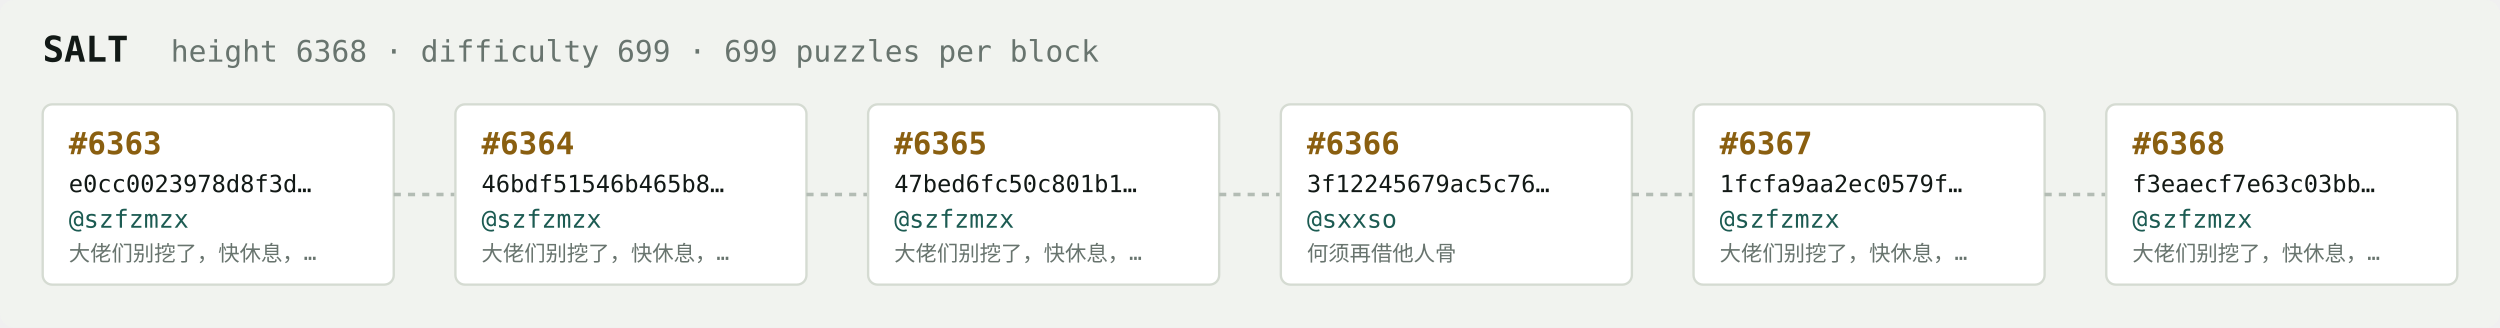
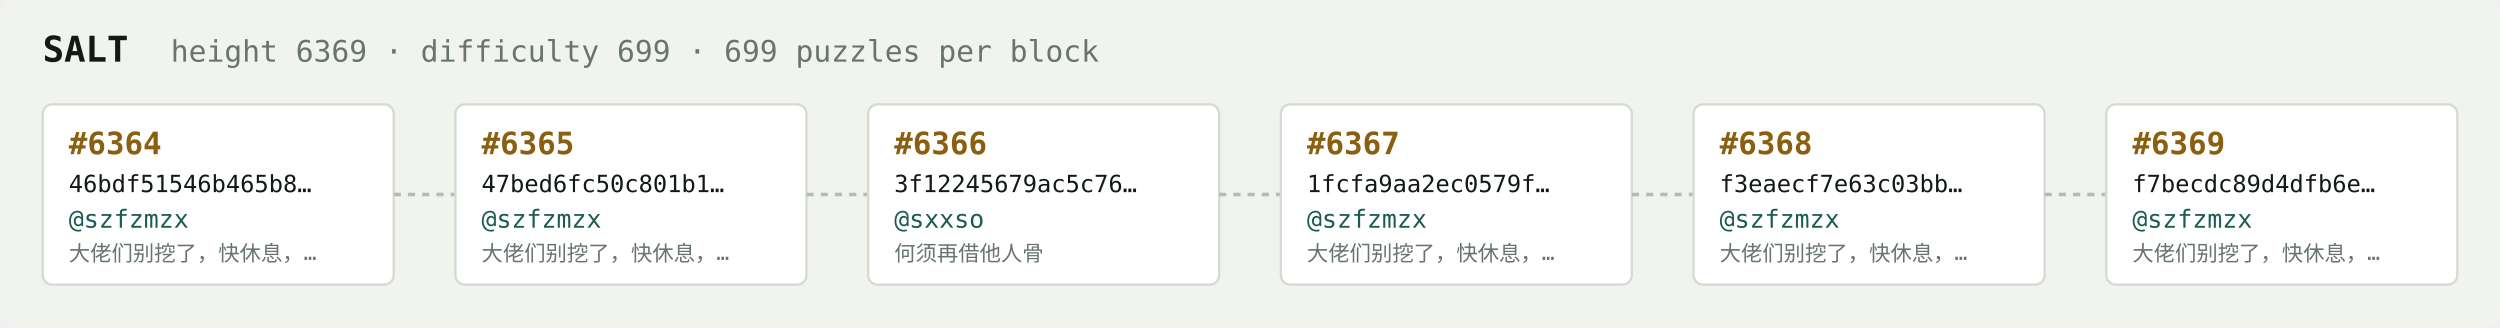
<svg xmlns="http://www.w3.org/2000/svg" width="1054" height="138" viewBox="0 0 1054 138" font-family="ui-monospace,SFMono-Regular,Menlo,monospace">
  <rect fill="#f1f3ef" width="1054" height="138" rx="6" />
  <text x="18" y="26" fill="#121916" font-size="15" font-weight="700">SALT</text>
-   <text x="72" y="26" fill="#68746e" font-size="12.5">height 6368 · difficulty 699 · 699 puzzles per block</text>
+   <text x="72" y="26" fill="#68746e" font-size="12.5">height 6369 · difficulty 699 · 699 puzzles per block</text>
  <rect x="18" y="44" width="148" height="76" rx="4" fill="#ffffff" stroke="#d5dbd2" stroke-width="1" />
-   <text x="29" y="65" fill="#8a5f10" font-size="13" font-weight="700">#6363</text>
-   <text x="29" y="81" fill="#121916" font-size="10">e0cc0023978d8f3d…</text>
+   <text x="29" y="65" fill="#8a5f10" font-size="13" font-weight="700">#6364</text>
+   <text x="29" y="81" fill="#121916" font-size="10">46bdf51546b465b8…</text>
  <text x="29" y="96" fill="#1c5b52" font-size="10.5">@szfzmzx</text>
  <text x="29" y="110" fill="#68746e" font-size="9">大佬们别挖了，快休息，…</text>
  <line x1="166" y1="82.0" x2="192" y2="82.0" stroke="#b3bcb4" stroke-width="1.5" stroke-dasharray="3 3" />
  <rect x="192" y="44" width="148" height="76" rx="4" fill="#ffffff" stroke="#d5dbd2" stroke-width="1" />
-   <text x="203" y="65" fill="#8a5f10" font-size="13" font-weight="700">#6364</text>
-   <text x="203" y="81" fill="#121916" font-size="10">46bdf51546b465b8…</text>
+   <text x="203" y="65" fill="#8a5f10" font-size="13" font-weight="700">#6365</text>
+   <text x="203" y="81" fill="#121916" font-size="10">47bed6fc50c801b1…</text>
  <text x="203" y="96" fill="#1c5b52" font-size="10.5">@szfzmzx</text>
  <text x="203" y="110" fill="#68746e" font-size="9">大佬们别挖了，快休息，…</text>
  <line x1="340" y1="82.0" x2="366" y2="82.0" stroke="#b3bcb4" stroke-width="1.5" stroke-dasharray="3 3" />
  <rect x="366" y="44" width="148" height="76" rx="4" fill="#ffffff" stroke="#d5dbd2" stroke-width="1" />
-   <text x="377" y="65" fill="#8a5f10" font-size="13" font-weight="700">#6365</text>
-   <text x="377" y="81" fill="#121916" font-size="10">47bed6fc50c801b1…</text>
-   <text x="377" y="96" fill="#1c5b52" font-size="10.5">@szfzmzx</text>
-   <text x="377" y="110" fill="#68746e" font-size="9">大佬们别挖了，快休息，…</text>
+   <text x="377" y="65" fill="#8a5f10" font-size="13" font-weight="700">#6366</text>
+   <text x="377" y="81" fill="#121916" font-size="10">3f12245679ac5c76…</text>
+   <text x="377" y="96" fill="#1c5b52" font-size="10.5">@sxxso</text>
+   <text x="377" y="110" fill="#68746e" font-size="9">何须再借他人骨</text>
  <line x1="514" y1="82.0" x2="540" y2="82.0" stroke="#b3bcb4" stroke-width="1.5" stroke-dasharray="3 3" />
  <rect x="540" y="44" width="148" height="76" rx="4" fill="#ffffff" stroke="#d5dbd2" stroke-width="1" />
-   <text x="551" y="65" fill="#8a5f10" font-size="13" font-weight="700">#6366</text>
-   <text x="551" y="81" fill="#121916" font-size="10">3f12245679ac5c76…</text>
-   <text x="551" y="96" fill="#1c5b52" font-size="10.5">@sxxso</text>
-   <text x="551" y="110" fill="#68746e" font-size="9">何须再借他人骨</text>
+   <text x="551" y="65" fill="#8a5f10" font-size="13" font-weight="700">#6367</text>
+   <text x="551" y="81" fill="#121916" font-size="10">1fcfa9aa2ec0579f…</text>
+   <text x="551" y="96" fill="#1c5b52" font-size="10.5">@szfzmzx</text>
+   <text x="551" y="110" fill="#68746e" font-size="9">大佬们别挖了，快休息，…</text>
  <line x1="688" y1="82.0" x2="714" y2="82.0" stroke="#b3bcb4" stroke-width="1.5" stroke-dasharray="3 3" />
  <rect x="714" y="44" width="148" height="76" rx="4" fill="#ffffff" stroke="#d5dbd2" stroke-width="1" />
-   <text x="725" y="65" fill="#8a5f10" font-size="13" font-weight="700">#6367</text>
-   <text x="725" y="81" fill="#121916" font-size="10">1fcfa9aa2ec0579f…</text>
+   <text x="725" y="65" fill="#8a5f10" font-size="13" font-weight="700">#6368</text>
+   <text x="725" y="81" fill="#121916" font-size="10">f3eaecf7e63c03bb…</text>
  <text x="725" y="96" fill="#1c5b52" font-size="10.5">@szfzmzx</text>
  <text x="725" y="110" fill="#68746e" font-size="9">大佬们别挖了，快休息，…</text>
  <line x1="862" y1="82.0" x2="888" y2="82.0" stroke="#b3bcb4" stroke-width="1.5" stroke-dasharray="3 3" />
  <rect x="888" y="44" width="148" height="76" rx="4" fill="#ffffff" stroke="#d5dbd2" stroke-width="1" />
-   <text x="899" y="65" fill="#8a5f10" font-size="13" font-weight="700">#6368</text>
-   <text x="899" y="81" fill="#121916" font-size="10">f3eaecf7e63c03bb…</text>
+   <text x="899" y="65" fill="#8a5f10" font-size="13" font-weight="700">#6369</text>
+   <text x="899" y="81" fill="#121916" font-size="10">f7becdc89d4dfb6e…</text>
  <text x="899" y="96" fill="#1c5b52" font-size="10.5">@szfzmzx</text>
  <text x="899" y="110" fill="#68746e" font-size="9">大佬们别挖了，快休息，…</text>
</svg>
